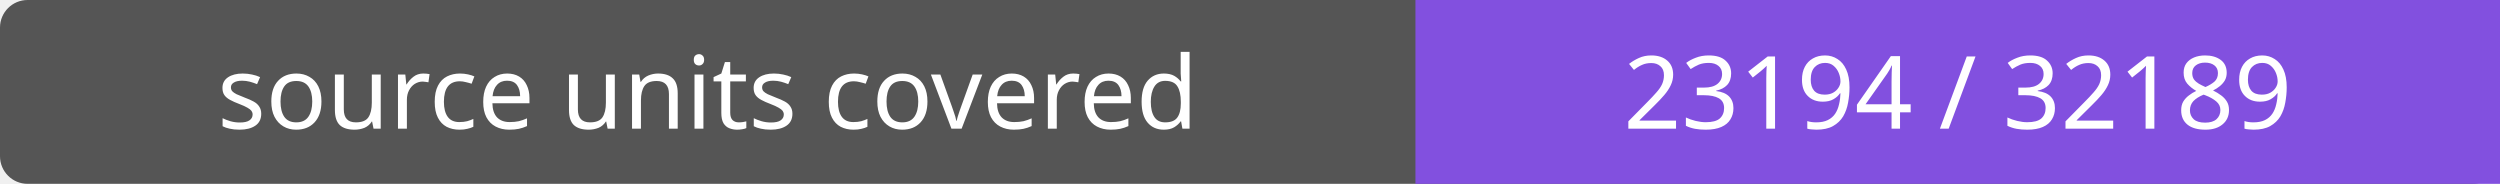
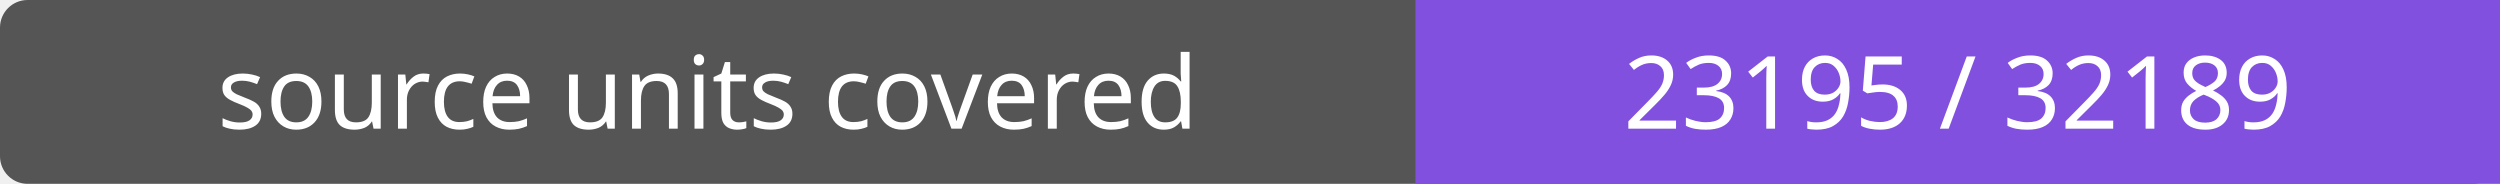
- <svg xmlns="http://www.w3.org/2000/svg" width="272" height="20" role="img" aria-label="source units covered: 23194 / 32189">
+ <svg xmlns="http://www.w3.org/2000/svg" width="272" height="20" role="img" aria-label="source units covered: 23195 / 32189">
  <rect width="272" height="20" rx="3" fill="#555" />
  <path fill="#8250df" d="M154 0h118v20H154z" />
  <g fill="#fff" text-anchor="middle" font-family="Verdana,sans-serif" font-size="11">
    <text x="77.0" y="14">source units covered</text>
-     <text x="213.0" y="14">23194 / 32189</text>
+     <text x="213.0" y="14">23195 / 32189</text>
  </g>
</svg>
